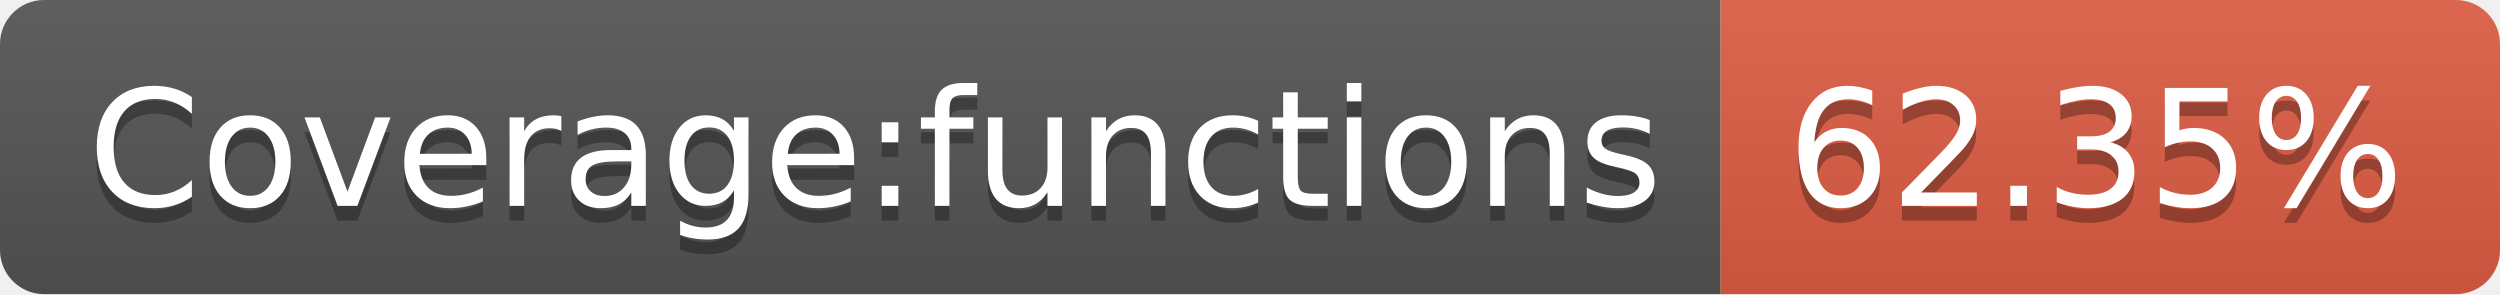
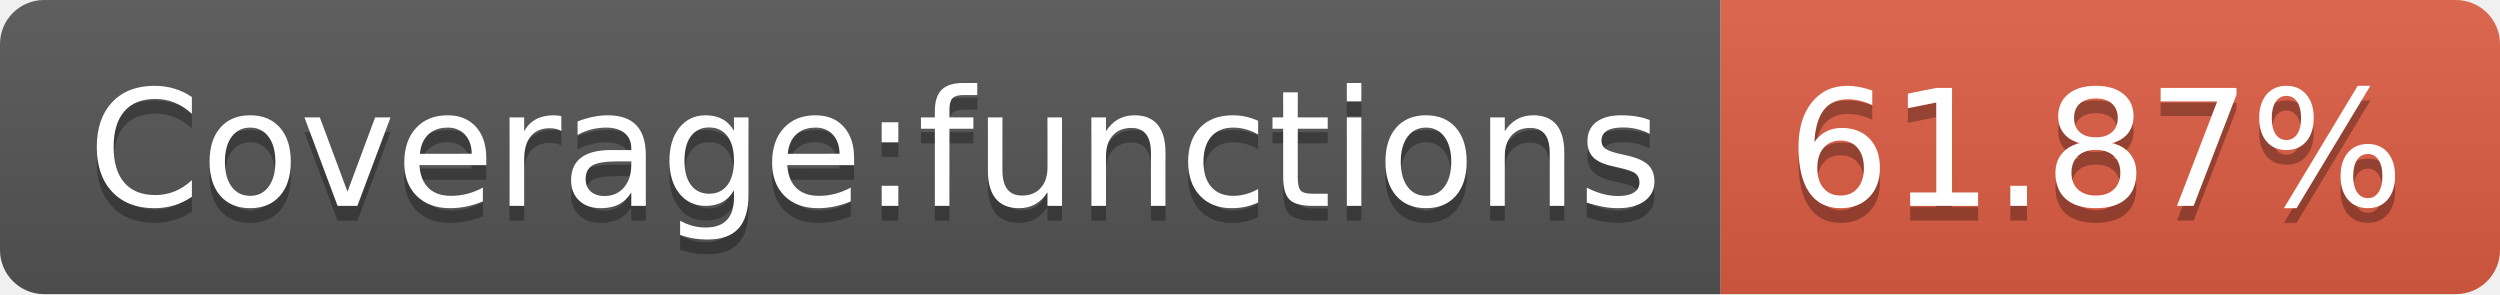
- <svg xmlns="http://www.w3.org/2000/svg" width="170" height="20" role="img" aria-label="Coverage:functions: 62.35%">
+ <svg xmlns="http://www.w3.org/2000/svg" width="170" height="20" role="img" aria-label="Coverage:functions: 61.87%">
  <linearGradient id="s" x2="0" y2="100%">
    <stop offset="0" stop-color="#bbb" stop-opacity=".1" />
    <stop offset="1" stop-opacity=".1" />
  </linearGradient>
  <clipPath id="r">
    <rect width="170" height="20" rx="3" fill="#fff" />
  </clipPath>
  <g clip-path="url(#r)">
    <rect width="117" height="20" fill="#555" />
    <rect x="117" width="53" height="20" fill="#e05d44" />
    <rect width="170" height="20" fill="url(#s)" />
  </g>
  <g fill="#fff" text-anchor="middle" font-family="Verdana,Geneva,DejaVu Sans,sans-serif" text-rendering="geometricPrecision" font-size="110">
    <text aria-hidden="true" x="595" y="150" fill="#010101" fill-opacity=".3" transform="scale(.1)" textLength="1070">Coverage:functions</text>
    <text x="595" y="140" transform="scale(.1)" fill="#fff" textLength="1070">Coverage:functions</text>
-     <text aria-hidden="true" x="1425" y="150" fill="#010101" fill-opacity=".3" transform="scale(.1)" textLength="430">62.35%</text>
-     <text x="1425" y="140" transform="scale(.1)" fill="#fff" textLength="430">62.35%</text>
+     <text aria-hidden="true" x="1425" y="150" fill="#010101" fill-opacity=".3" transform="scale(.1)" textLength="430">61.87%</text>
+     <text x="1425" y="140" transform="scale(.1)" fill="#fff" textLength="430">61.87%</text>
  </g>
</svg>
